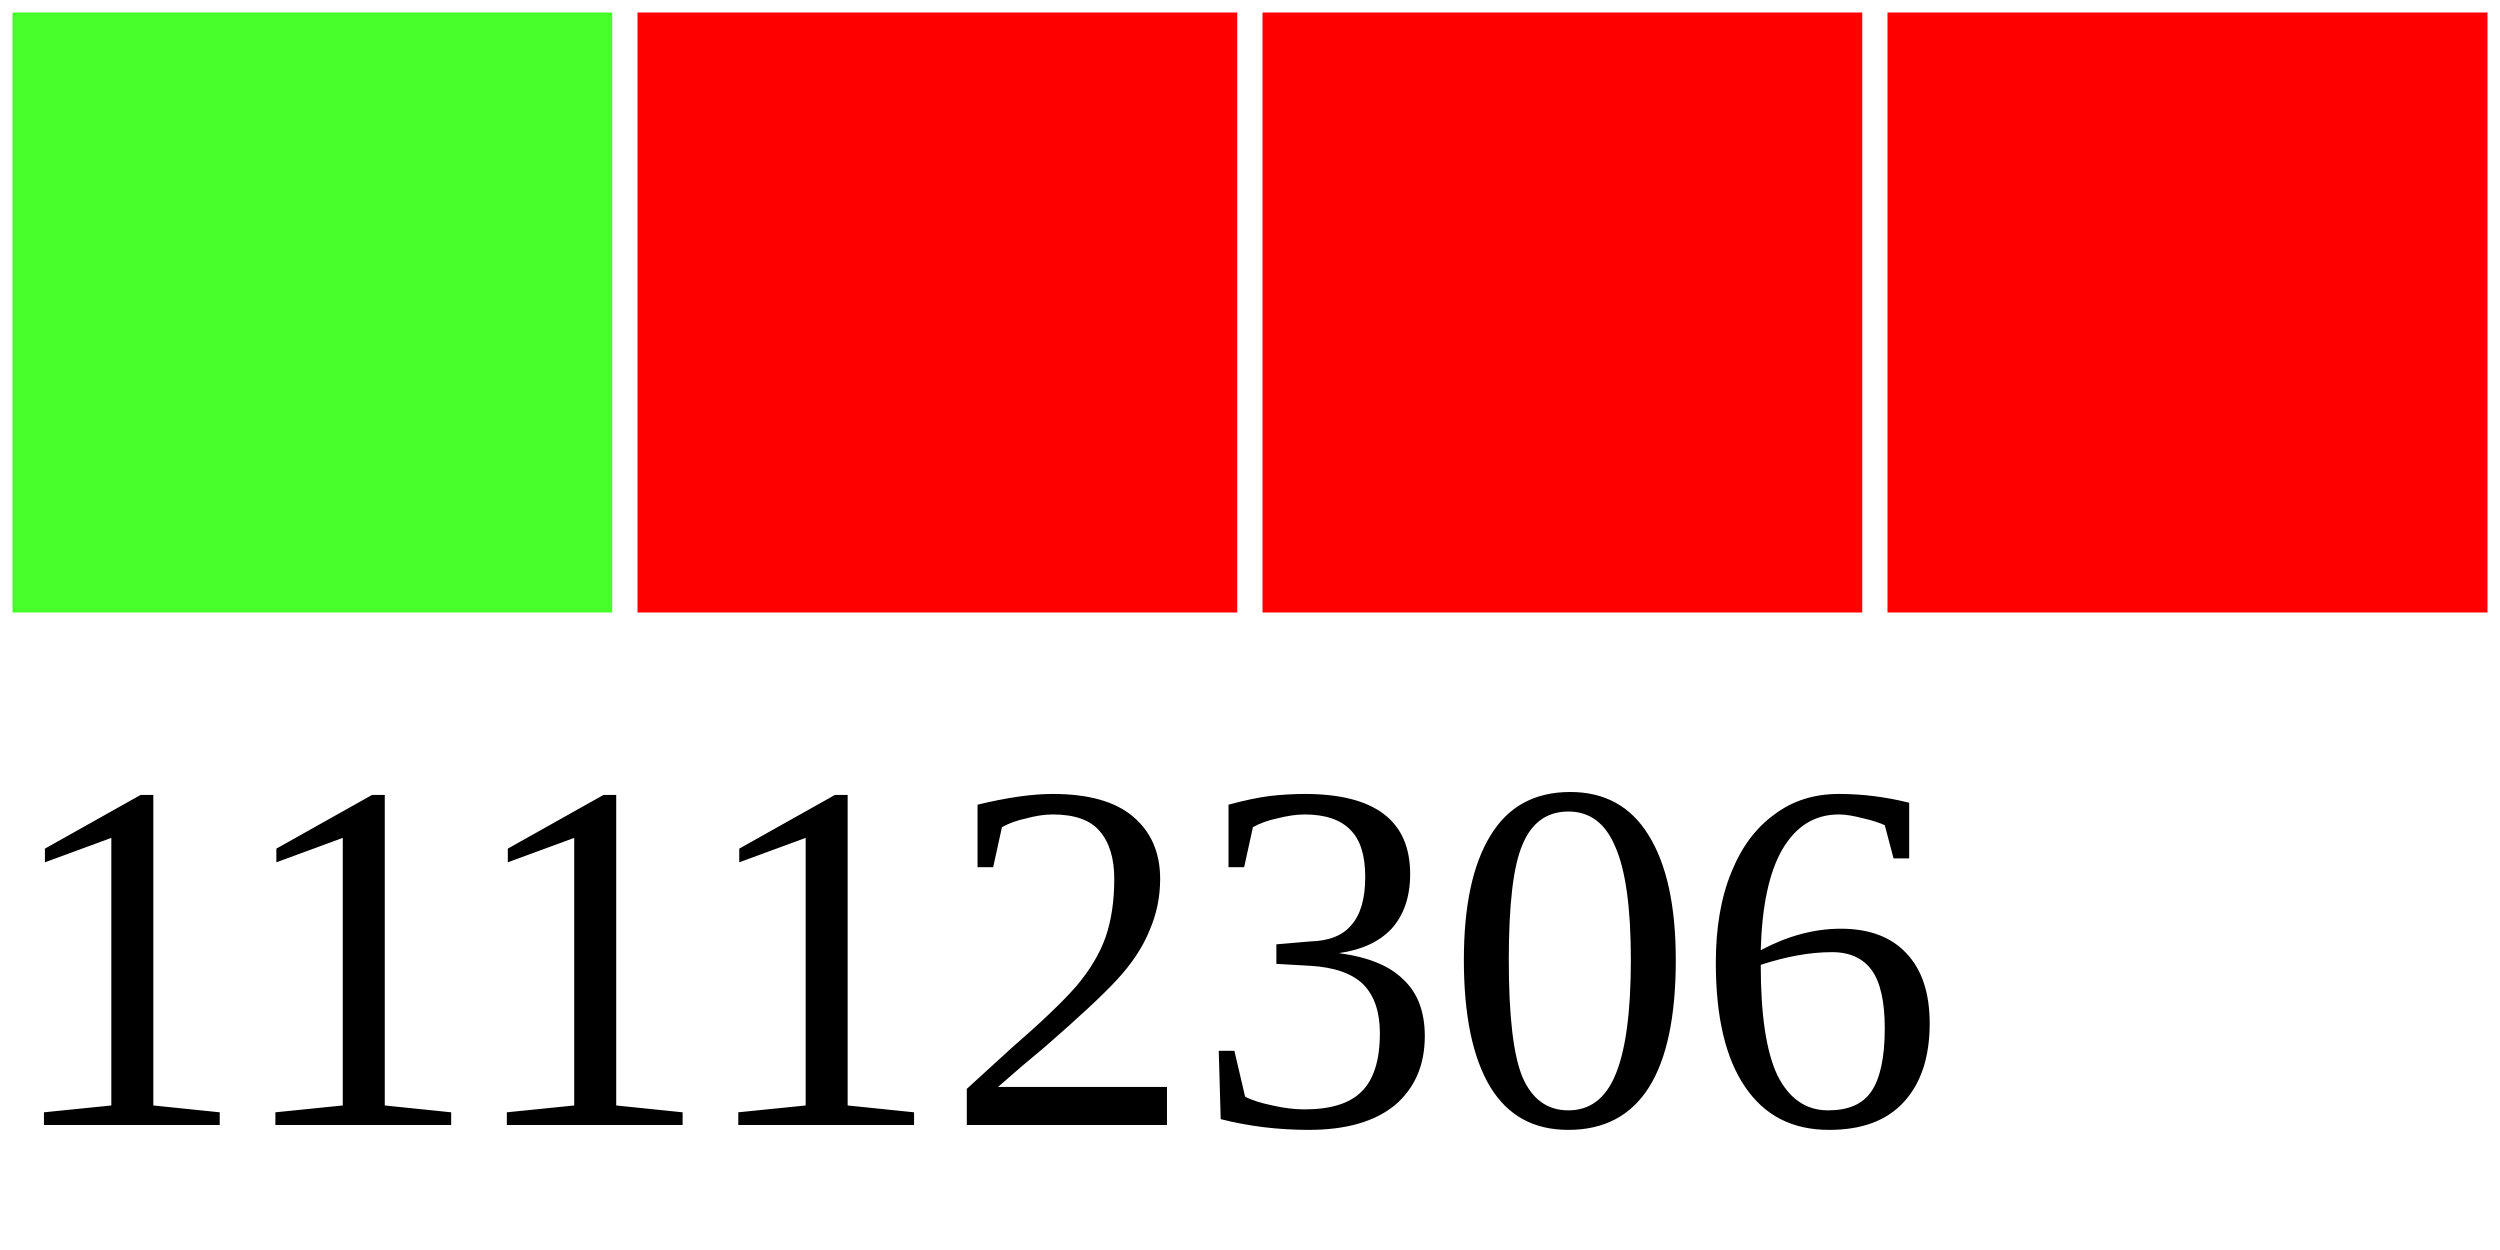
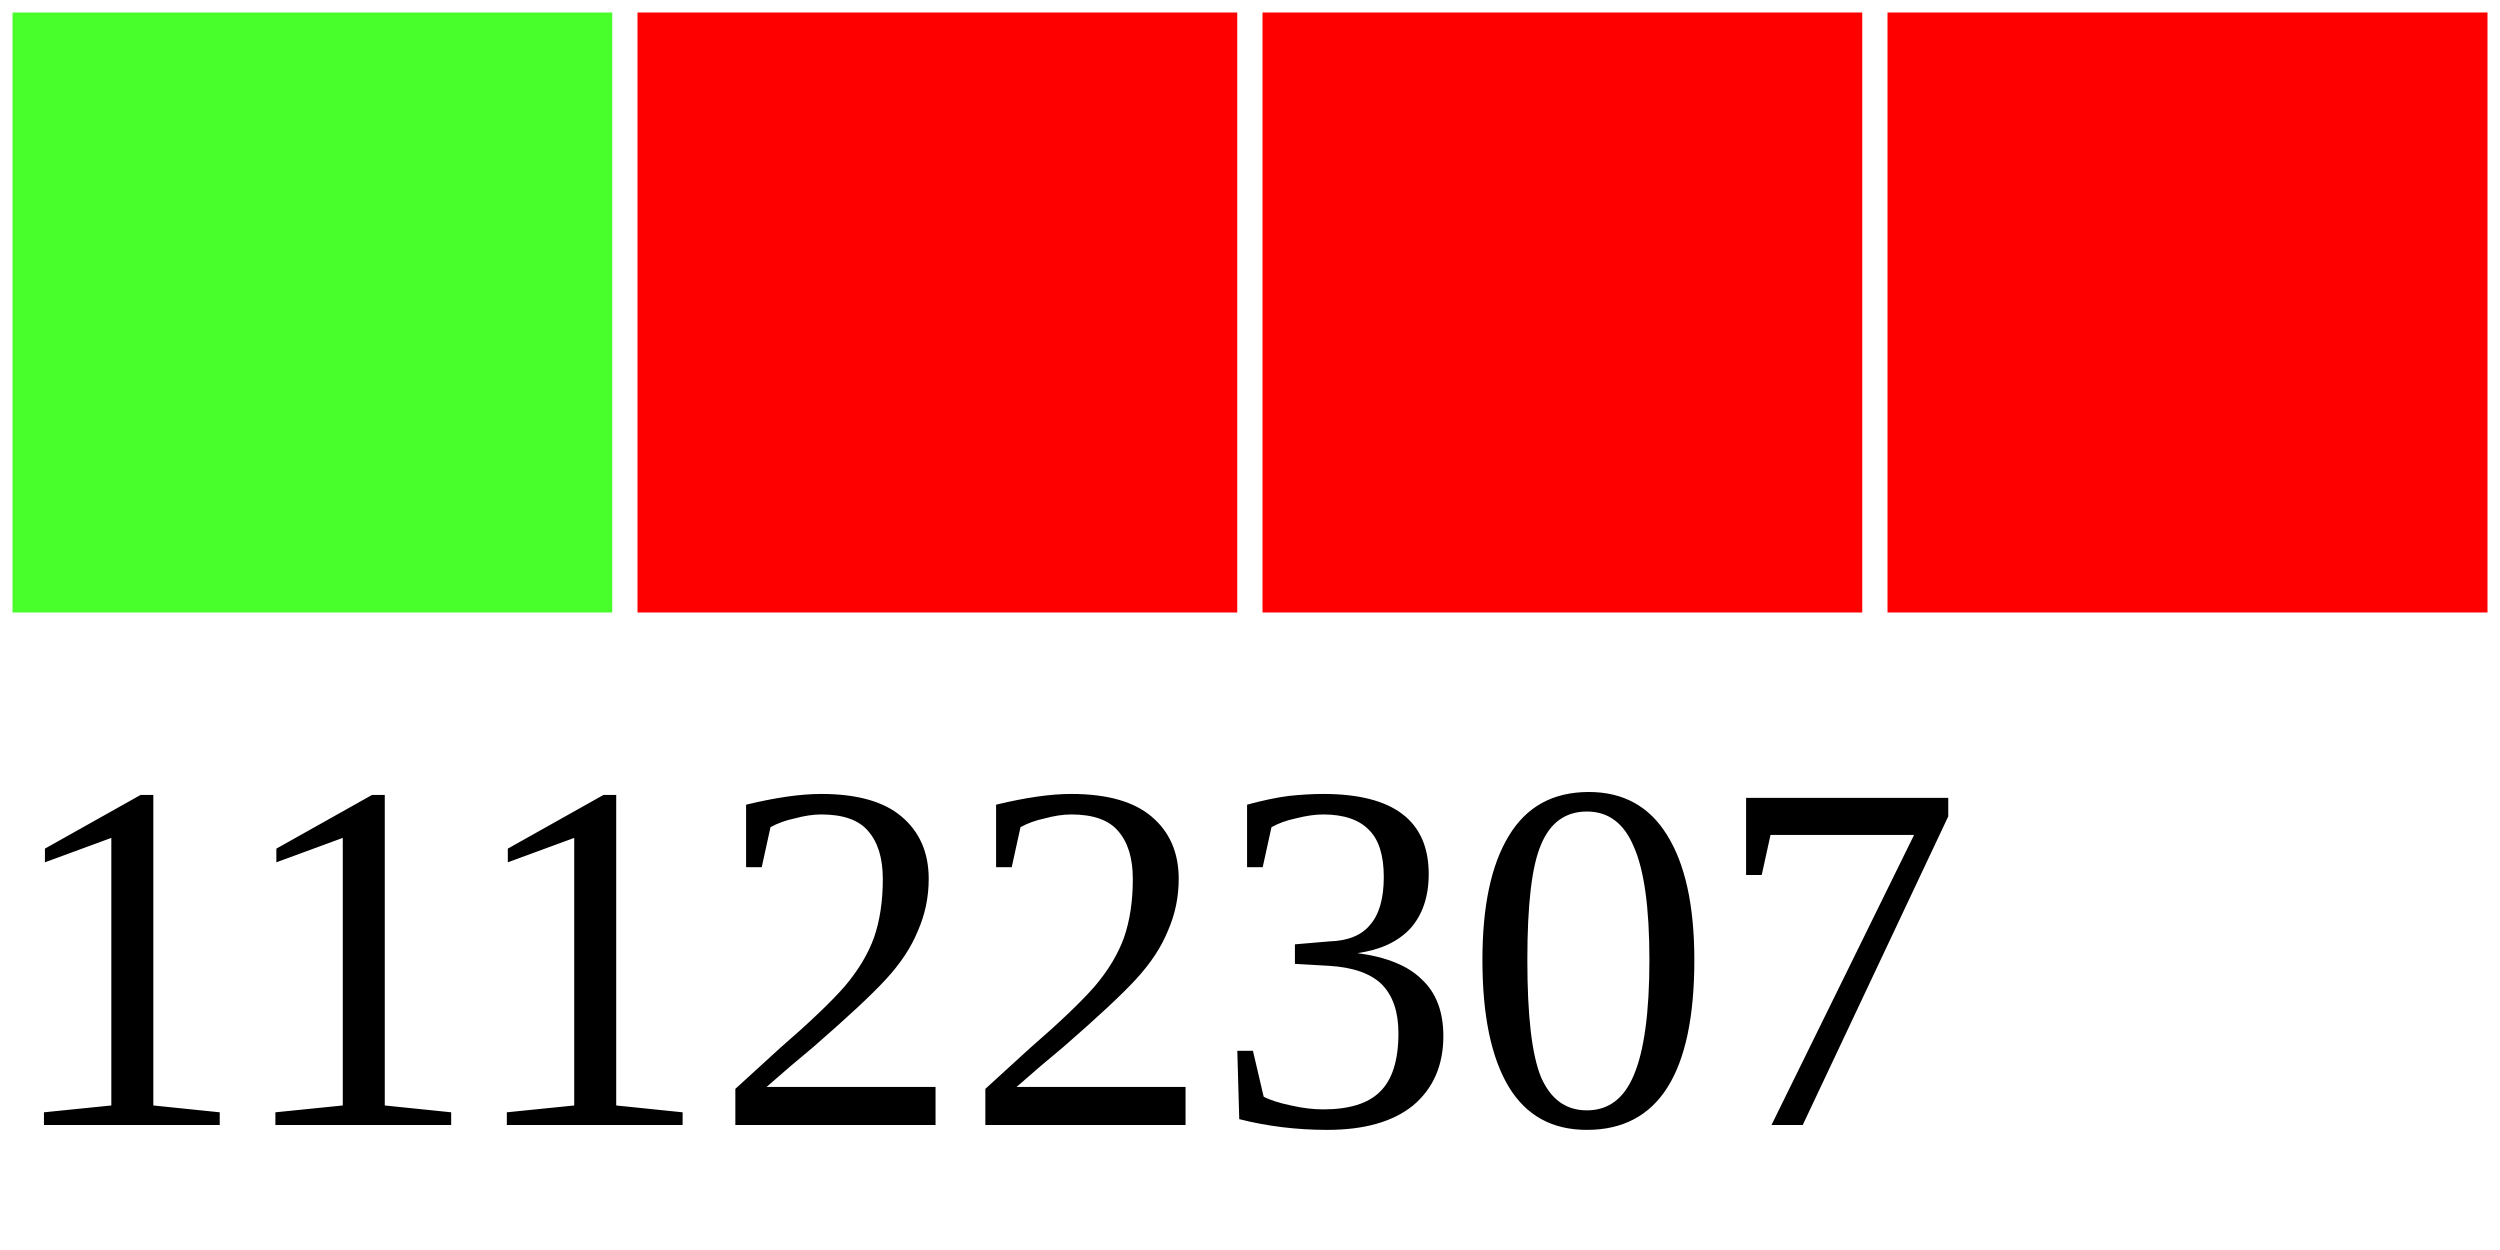
<svg xmlns="http://www.w3.org/2000/svg" width="40" height="20">
  <g>
    <rect width="10" height="10" style="fill:#48FF2C;stroke-width:0.4;stroke:rgb(255,255,255)" x="0" />
    <rect width="10" height="10" style="fill:#FF0000;stroke-width:0.4;stroke:rgb(255,255,255)" x="10" />
    <rect width="10" height="10" style="fill:#FF0000;stroke-width:0.4;stroke:rgb(255,255,255)" x="20" />
    <rect width="10" height="10" style="fill:#FF0000;stroke-width:0.4;stroke:rgb(255,255,255)" x="30" />
-     <text x="0" y="18" fill="black" font-size="8">11112306</text>
+     <text x="0" y="18" fill="black" font-size="8">11122307</text>
  </g>
</svg>
